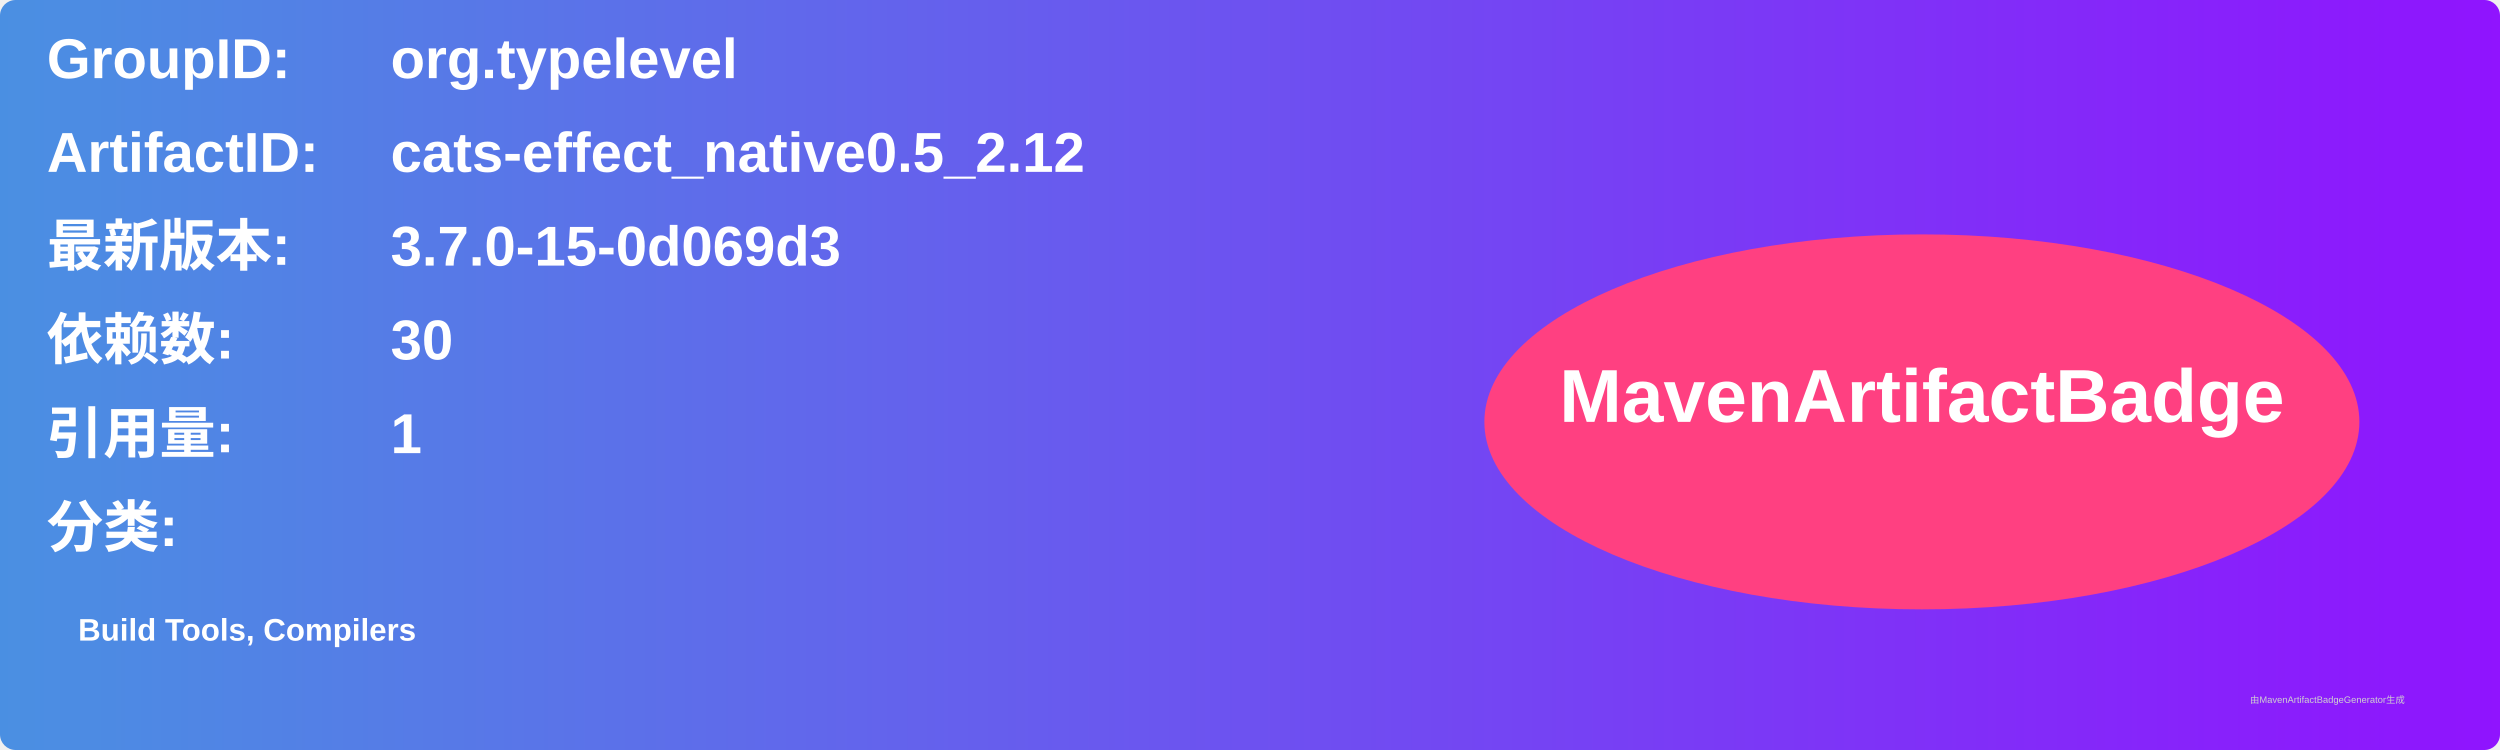
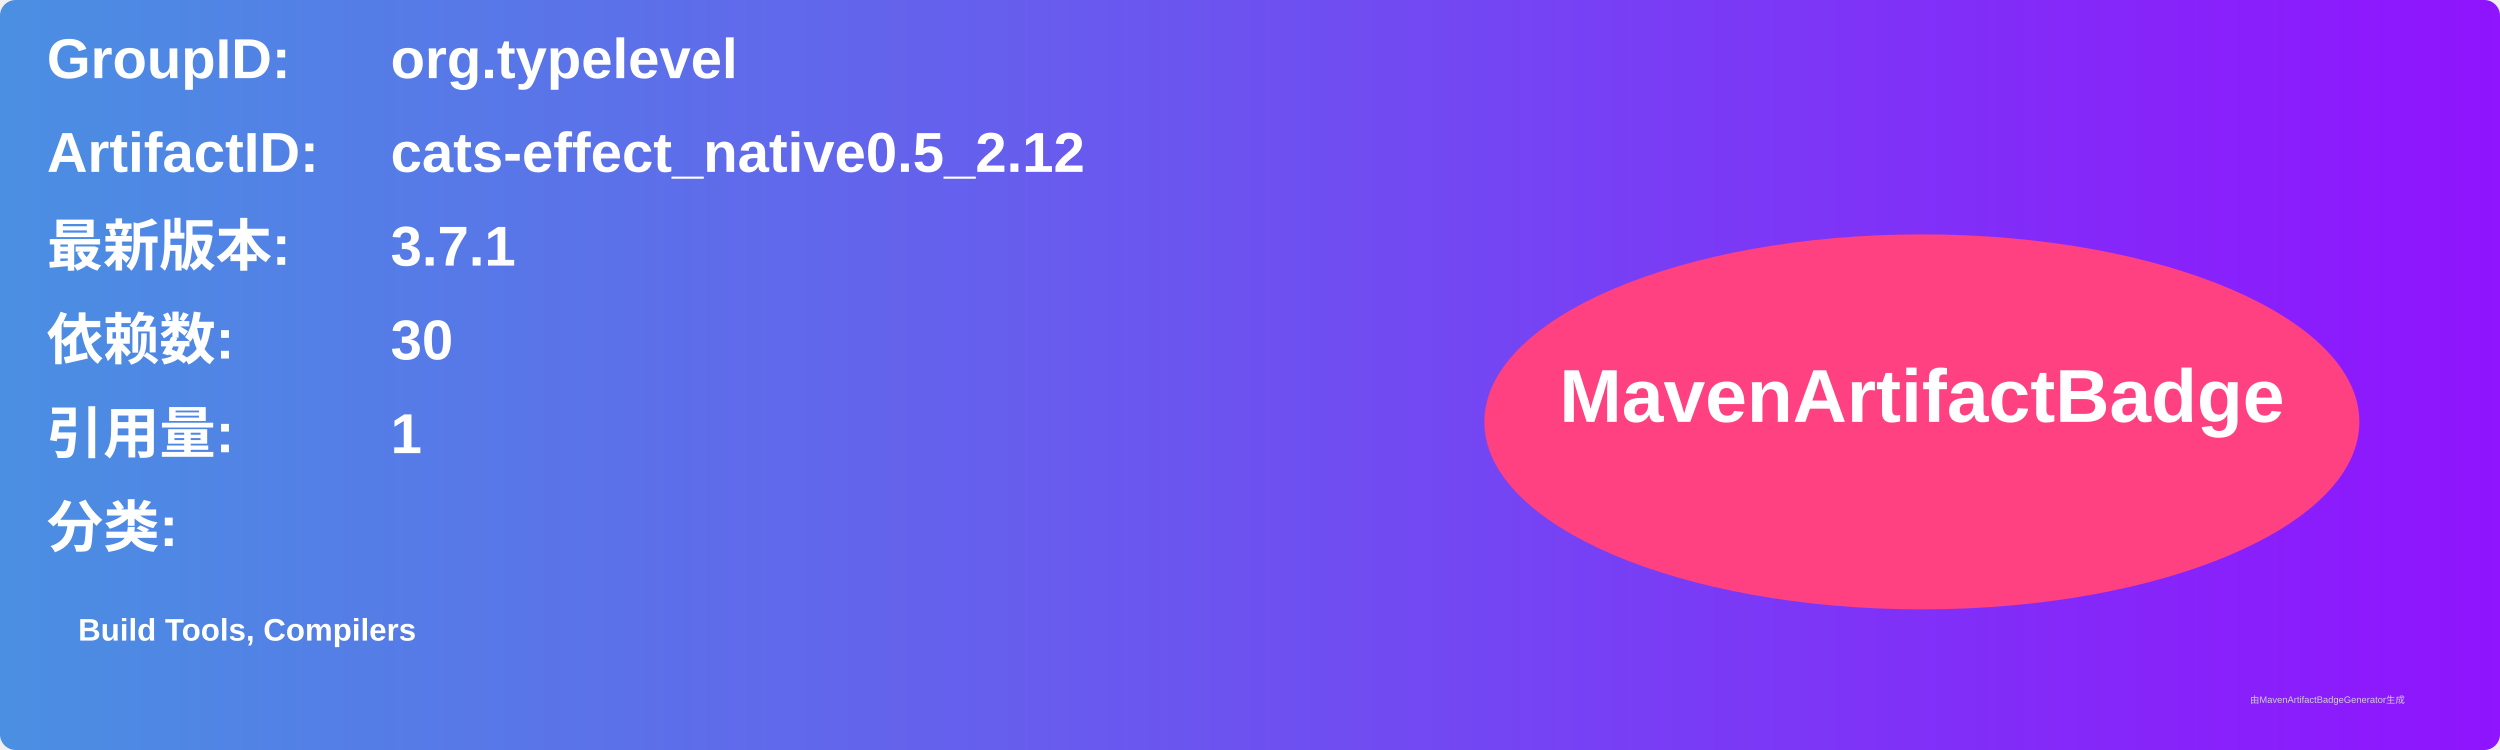
<svg xmlns="http://www.w3.org/2000/svg" width="800" height="240" viewBox="0 0 800 240">
  <linearGradient id="grad" x1="0%" y1="0%" x2="100%" y2="0%">
    <stop offset="0%" stop-color="#4a90e2" />
    <stop offset="100%" stop-color="#9013fe" />
  </linearGradient>
  <rect width="100%" height="100%" rx="5" ry="5" fill="url(#grad)" />
  <g transform="translate(15, 15)">
    <text x="0" y="10" font-family="Arial" font-size="18" fill="white" font-weight="bold" width="260">GroupID:</text>
    <text x="110" y="10" font-family="Arial" font-size="18" fill="white" font-weight="bold" width="460">org.typelevel</text>
    <text x="0" y="40" font-family="Arial" font-size="18" fill="white" font-weight="bold" width="260">ArtifactID:</text>
    <text x="110" y="40" font-family="Arial" font-size="18" fill="white" font-weight="bold" width="460">cats-effect_native0.5_2.12</text>
    <text x="0" y="70" font-family="Arial" font-size="18" fill="white" font-weight="bold">最新版本:</text>
    <text x="110" y="70" font-family="Arial" font-size="18" fill="white" font-weight="bold">
-       <tspan font-weight="bold">3.7.0-15-0d069d3</tspan>
+       <tspan font-weight="bold">3.7.1</tspan>
    </text>
    <text x="0" y="100" font-family="Arial" font-size="18" fill="white" font-weight="bold">依赖数: </text>
    <text x="110" y="100" font-family="Arial" font-size="18" fill="white">
      <tspan font-weight="bold">30</tspan>
    </text>
    <text x="0" y="130" font-family="Arial" font-size="18" fill="white" font-weight="bold">引用量: </text>
    <text x="110" y="130" font-family="Arial" font-size="18" fill="white">
      <tspan font-weight="bold">1</tspan>
    </text>
    <text x="0" y="160" font-family="Arial" font-size="18" fill="white" font-weight="bold">分类:</text>
    <text x="10" y="190" font-family="Arial" font-size="10" fill="white">
      <tspan font-weight="bold">Build Tools, Compilers</tspan>
    </text>
    <ellipse cx="600" cy="120" rx="140" ry="60" fill="#ff4081" />
    <text x="600" y="120" text-anchor="middle" font-family="Arial" font-size="24" fill="white" font-weight="bold">MavenArtifactBadge</text>
  </g>
  <text x="720" y="225" font-family="Arial" font-size="3" fill="#d0d0d0">由MavenArtifactBadgeGenerator生成</text>
</svg>
